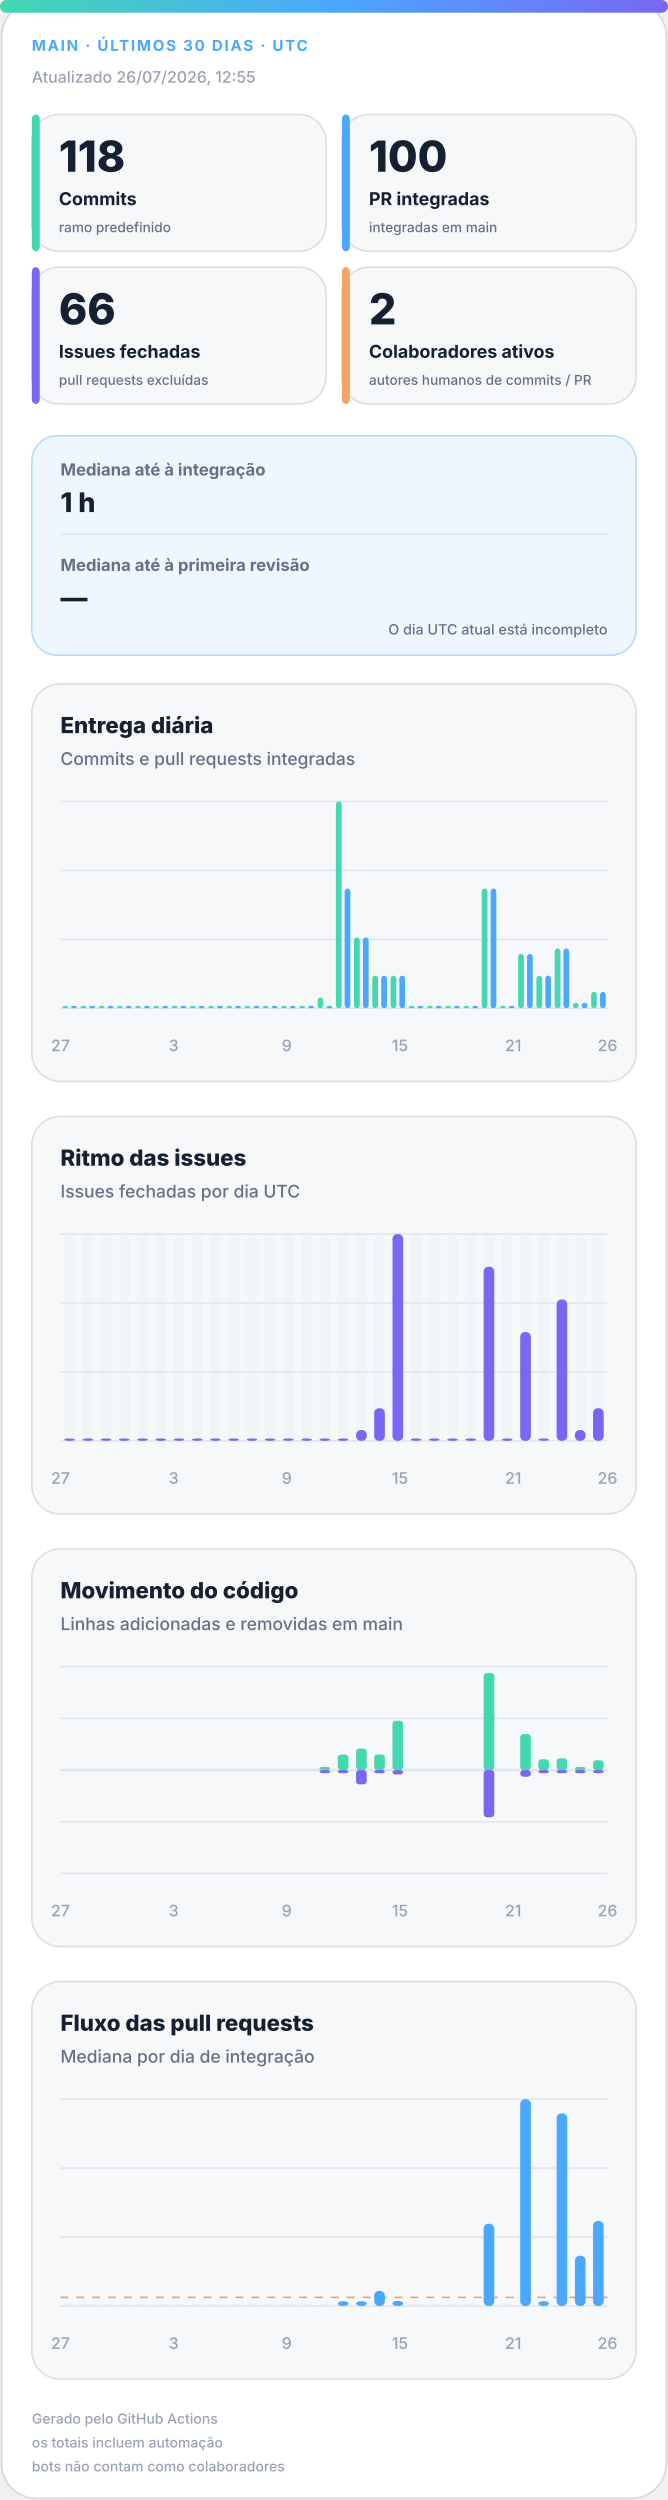
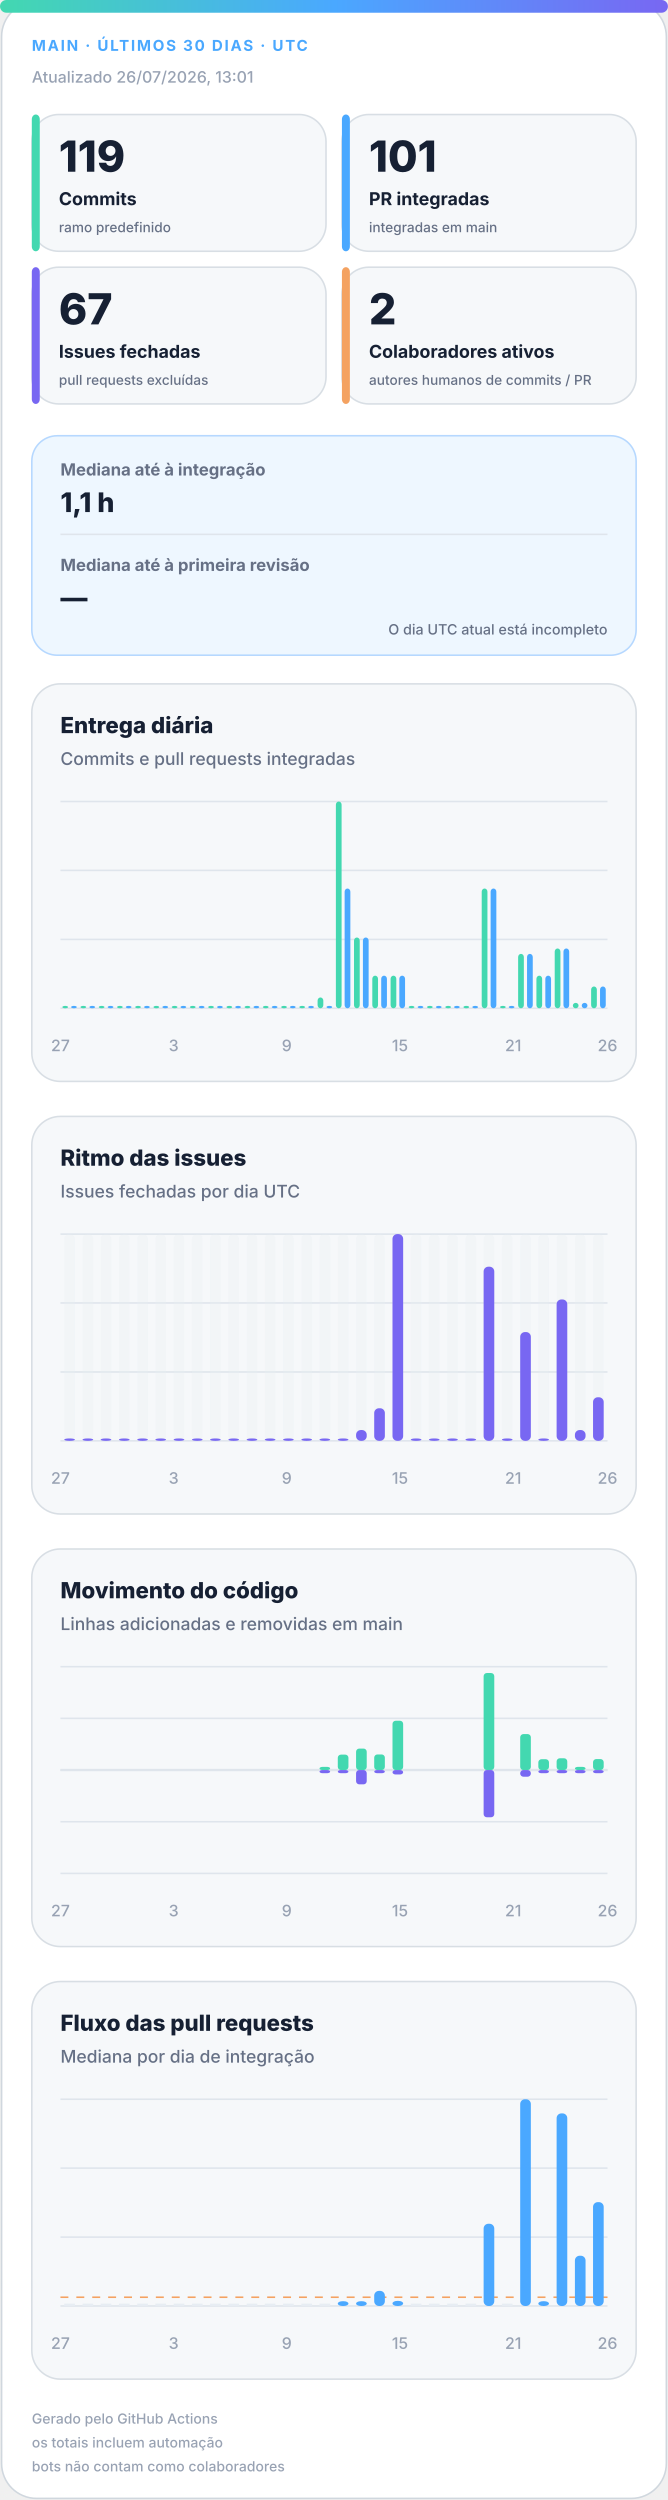
<svg xmlns="http://www.w3.org/2000/svg" width="420" height="1572" viewBox="0 0 420 1572" role="img" aria-labelledby="title desc">
  <defs>
    <linearGradient id="accent" x1="0" y1="0" x2="1" y2="0">
      <stop offset="0%" stop-color="#43d8b0" />
      <stop offset="50%" stop-color="#4aa8ff" />
      <stop offset="100%" stop-color="#7867f2" />
    </linearGradient>
    <linearGradient id="soft" x1="0" y1="0" x2="1" y2="1">
      <stop offset="0%" stop-color="#43d8b0" stop-opacity=".18" />
      <stop offset="100%" stop-color="#7867f2" stop-opacity=".12" />
    </linearGradient>
  </defs>
  <style>
.bg{fill:#fff;stroke:#d0d7de}.surface{fill:#f6f8fa;stroke:#d8dee4}.strong{fill:#eef7ff;stroke:#b6d8ff}.ink{fill:#162033}.muted{fill:#667085}.faint{fill:#98a2b3}.grid{stroke:#dfe5ec}.track{fill:#e7edf3}
.meta{font:750 11px -apple-system,BlinkMacSystemFont,"Segoe UI",sans-serif;letter-spacing:1.1px}.value{font:820 31px -apple-system,BlinkMacSystemFont,"Segoe UI",sans-serif}.label{font:720 13px -apple-system,BlinkMacSystemFont,"Segoe UI",sans-serif}.scope{font:520 10px -apple-system,BlinkMacSystemFont,"Segoe UI",sans-serif}.chart-title{font:760 14px -apple-system,BlinkMacSystemFont,"Segoe UI",sans-serif}.chart-subtitle{font:520 11px -apple-system,BlinkMacSystemFont,"Segoe UI",sans-serif}.small{font:540 10px -apple-system,BlinkMacSystemFont,"Segoe UI",sans-serif}.flow-value{font:780 17px -apple-system,BlinkMacSystemFont,"Segoe UI",sans-serif}
@media(prefers-color-scheme:dark){.bg{fill:#0d1117;stroke:#30363d}.surface{fill:#161b22;stroke:#30363d}.strong{fill:#10263a;stroke:#244d70}.ink{fill:#f0f6fc}.muted{fill:#a7b0bc}.faint{fill:#7d8590}.grid{stroke:#30363d}.track{fill:#27313d}}
</style>
  <rect class="bg" x="1" y="1" width="418" height="1570" rx="22" />
  <rect x="0" y="0" width="420" height="8" rx="4" fill="url(#accent)" />
  <text class="meta" x="20" y="32" fill="#4aa8ff" style="font-size:9.5px">MAIN · ÚLTIMOS 30 DIAS · UTC</text>
-   <text class="small faint" x="20" y="52">Atualizado 26/07/2026, 12:55</text>
+   <text class="small faint" x="20" y="52">Atualizado 26/07/2026, 13:01</text>
  <g>
    <rect class="surface" x="20" y="72" width="185" height="86" rx="17" />
    <rect x="20" y="72" width="5" height="86" rx="3" fill="#43d8b0" />
-     <text class="value ink" x="37" y="108" style="font-size:27px">118</text>
+     <text class="value ink" x="37" y="108" style="font-size:27px">119</text>
    <text class="label ink" x="37" y="129" style="font-size:11.2px">Commits</text>
    <text class="scope muted" x="37" y="146" style="font-size:8.6px">ramo predefinido</text>
  </g>
  <g>
    <rect class="surface" x="215" y="72" width="185" height="86" rx="17" />
    <rect x="215" y="72" width="5" height="86" rx="3" fill="#4aa8ff" />
-     <text class="value ink" x="232" y="108" style="font-size:27px">100</text>
+     <text class="value ink" x="232" y="108" style="font-size:27px">101</text>
    <text class="label ink" x="232" y="129" style="font-size:11.2px">PR integradas</text>
    <text class="scope muted" x="232" y="146" style="font-size:8.6px">integradas em main</text>
  </g>
  <g>
    <rect class="surface" x="20" y="168" width="185" height="86" rx="17" />
    <rect x="20" y="168" width="5" height="86" rx="3" fill="#7867f2" />
-     <text class="value ink" x="37" y="204" style="font-size:27px">66</text>
+     <text class="value ink" x="37" y="204" style="font-size:27px">67</text>
    <text class="label ink" x="37" y="225" style="font-size:11.2px">Issues fechadas</text>
    <text class="scope muted" x="37" y="242" style="font-size:8.6px">pull requests excluídas</text>
  </g>
  <g>
    <rect class="surface" x="215" y="168" width="185" height="86" rx="17" />
    <rect x="215" y="168" width="5" height="86" rx="3" fill="#f4a261" />
    <text class="value ink" x="232" y="204" style="font-size:27px">2</text>
    <text class="label ink" x="232" y="225" style="font-size:11.2px">Colaboradores ativos</text>
    <text class="scope muted" x="232" y="242" style="font-size:8.6px">autores humanos de commits / PR</text>
  </g>
  <g>
    <rect class="strong" x="20" y="274" width="380" height="138" rx="16" fill="url(#soft)" />
    <text class="label muted" x="38" y="299" style="font-size:10.5px">Mediana até à integração</text>
-     <text class="flow-value ink" x="38" y="322">1 h</text>
+     <text class="flow-value ink" x="38" y="322">1,1 h</text>
    <line class="grid" x1="38" y1="336" x2="382" y2="336" />
    <text class="label muted" x="38" y="359" style="font-size:10.5px">Mediana até à primeira revisão</text>
    <text class="flow-value ink" x="38" y="382">—</text>
    <text class="scope muted" x="382" y="399" text-anchor="end" style="font-size:9px">O dia UTC atual está incompleto</text>
  </g>
  <g>
    <rect class="surface" x="20" y="430" width="380" height="250" rx="18" />
    <text class="chart-title ink" x="38" y="461">Entrega diária</text>
    <text class="chart-subtitle muted" x="38" y="481">Commits e pull requests integradas</text>
    <line class="grid" x1="38" y1="504.0" x2="382" y2="504.0" />
    <line class="grid" x1="38" y1="547.3" x2="382" y2="547.3" />
    <line class="grid" x1="38" y1="590.7" x2="382" y2="590.7" />
    <line class="grid" x1="38" y1="634.0" x2="382" y2="634.0" />
    <rect x="39.2" y="632.5" width="3.6" height="1.5" rx="2" fill="#43d8b0" />
    <rect x="44.7" y="632.5" width="3.6" height="1.5" rx="2" fill="#4aa8ff" />
    <rect x="50.6" y="632.5" width="3.6" height="1.5" rx="2" fill="#43d8b0" />
    <rect x="56.2" y="632.5" width="3.6" height="1.5" rx="2" fill="#4aa8ff" />
    <rect x="62.1" y="632.5" width="3.6" height="1.5" rx="2" fill="#43d8b0" />
    <rect x="67.7" y="632.5" width="3.6" height="1.5" rx="2" fill="#4aa8ff" />
    <rect x="73.6" y="632.5" width="3.6" height="1.5" rx="2" fill="#43d8b0" />
    <rect x="79.1" y="632.5" width="3.6" height="1.5" rx="2" fill="#4aa8ff" />
    <rect x="85.0" y="632.5" width="3.6" height="1.5" rx="2" fill="#43d8b0" />
    <rect x="90.6" y="632.5" width="3.6" height="1.5" rx="2" fill="#4aa8ff" />
    <rect x="96.5" y="632.5" width="3.6" height="1.5" rx="2" fill="#43d8b0" />
    <rect x="102.1" y="632.5" width="3.6" height="1.5" rx="2" fill="#4aa8ff" />
    <rect x="108.0" y="632.5" width="3.6" height="1.5" rx="2" fill="#43d8b0" />
    <rect x="113.5" y="632.5" width="3.6" height="1.5" rx="2" fill="#4aa8ff" />
    <rect x="119.4" y="632.5" width="3.6" height="1.5" rx="2" fill="#43d8b0" />
    <rect x="125.0" y="632.5" width="3.6" height="1.5" rx="2" fill="#4aa8ff" />
    <rect x="130.9" y="632.5" width="3.6" height="1.5" rx="2" fill="#43d8b0" />
    <rect x="136.5" y="632.5" width="3.6" height="1.5" rx="2" fill="#4aa8ff" />
    <rect x="142.4" y="632.5" width="3.6" height="1.5" rx="2" fill="#43d8b0" />
    <rect x="147.9" y="632.5" width="3.6" height="1.5" rx="2" fill="#4aa8ff" />
    <rect x="153.8" y="632.5" width="3.6" height="1.5" rx="2" fill="#43d8b0" />
    <rect x="159.4" y="632.5" width="3.6" height="1.5" rx="2" fill="#4aa8ff" />
    <rect x="165.3" y="632.5" width="3.6" height="1.5" rx="2" fill="#43d8b0" />
    <rect x="170.9" y="632.5" width="3.6" height="1.5" rx="2" fill="#4aa8ff" />
    <rect x="176.8" y="632.5" width="3.6" height="1.5" rx="2" fill="#43d8b0" />
    <rect x="182.3" y="632.5" width="3.6" height="1.5" rx="2" fill="#4aa8ff" />
    <rect x="188.2" y="632.5" width="3.6" height="1.5" rx="2" fill="#43d8b0" />
    <rect x="193.8" y="632.5" width="3.6" height="1.5" rx="2" fill="#4aa8ff" />
    <rect x="199.7" y="627.2" width="3.6" height="6.8" rx="2" fill="#43d8b0" />
    <rect x="205.3" y="632.5" width="3.6" height="1.5" rx="2" fill="#4aa8ff" />
    <rect x="211.2" y="504.0" width="3.6" height="130.0" rx="2" fill="#43d8b0" />
    <rect x="216.7" y="558.7" width="3.6" height="75.3" rx="2" fill="#4aa8ff" />
    <rect x="222.6" y="589.5" width="3.6" height="44.5" rx="2" fill="#43d8b0" />
    <rect x="228.2" y="589.5" width="3.6" height="44.5" rx="2" fill="#4aa8ff" />
    <rect x="234.1" y="613.5" width="3.6" height="20.5" rx="2" fill="#43d8b0" />
    <rect x="239.7" y="613.5" width="3.6" height="20.5" rx="2" fill="#4aa8ff" />
    <rect x="245.6" y="613.5" width="3.6" height="20.5" rx="2" fill="#43d8b0" />
    <rect x="251.1" y="613.5" width="3.6" height="20.5" rx="2" fill="#4aa8ff" />
    <rect x="257.0" y="632.5" width="3.6" height="1.5" rx="2" fill="#43d8b0" />
    <rect x="262.6" y="632.5" width="3.6" height="1.5" rx="2" fill="#4aa8ff" />
    <rect x="268.5" y="632.5" width="3.6" height="1.5" rx="2" fill="#43d8b0" />
    <rect x="274.1" y="632.5" width="3.6" height="1.5" rx="2" fill="#4aa8ff" />
    <rect x="280.0" y="632.5" width="3.6" height="1.5" rx="2" fill="#43d8b0" />
    <rect x="285.5" y="632.5" width="3.6" height="1.5" rx="2" fill="#4aa8ff" />
    <rect x="291.4" y="632.5" width="3.6" height="1.5" rx="2" fill="#43d8b0" />
    <rect x="297.0" y="632.5" width="3.6" height="1.5" rx="2" fill="#4aa8ff" />
    <rect x="302.9" y="558.7" width="3.6" height="75.3" rx="2" fill="#43d8b0" />
    <rect x="308.5" y="558.7" width="3.6" height="75.3" rx="2" fill="#4aa8ff" />
    <rect x="314.4" y="632.5" width="3.6" height="1.5" rx="2" fill="#43d8b0" />
    <rect x="319.9" y="632.5" width="3.6" height="1.5" rx="2" fill="#4aa8ff" />
    <rect x="325.8" y="599.8" width="3.6" height="34.2" rx="2" fill="#43d8b0" />
    <rect x="331.4" y="599.8" width="3.6" height="34.2" rx="2" fill="#4aa8ff" />
    <rect x="337.3" y="613.5" width="3.6" height="20.5" rx="2" fill="#43d8b0" />
    <rect x="342.9" y="613.5" width="3.6" height="20.5" rx="2" fill="#4aa8ff" />
    <rect x="348.8" y="596.4" width="3.6" height="37.6" rx="2" fill="#43d8b0" />
    <rect x="354.3" y="596.4" width="3.6" height="37.6" rx="2" fill="#4aa8ff" />
    <rect x="360.2" y="630.6" width="3.6" height="3.4" rx="2" fill="#43d8b0" />
    <rect x="365.8" y="630.6" width="3.6" height="3.4" rx="2" fill="#4aa8ff" />
-     <rect x="371.7" y="623.7" width="3.6" height="10.3" rx="2" fill="#43d8b0" />
-     <rect x="377.3" y="623.7" width="3.6" height="10.3" rx="2" fill="#4aa8ff" />
+     <rect x="371.7" y="620.3" width="3.6" height="13.7" rx="2" fill="#43d8b0" />
+     <rect x="377.3" y="620.3" width="3.6" height="13.7" rx="2" fill="#4aa8ff" />
    <text class="small faint" x="38.0" y="661" text-anchor="middle">27</text>
    <text class="small faint" x="109.2" y="661" text-anchor="middle">3</text>
    <text class="small faint" x="180.3" y="661" text-anchor="middle">9</text>
    <text class="small faint" x="251.5" y="661" text-anchor="middle">15</text>
    <text class="small faint" x="322.7" y="661" text-anchor="middle">21</text>
    <text class="small faint" x="382.0" y="661" text-anchor="middle">26</text>
  </g>
  <g>
    <rect class="surface" x="20" y="702" width="380" height="250" rx="18" />
    <text class="chart-title ink" x="38" y="733">Ritmo das issues</text>
    <text class="chart-subtitle muted" x="38" y="753">Issues fechadas por dia UTC</text>
    <line class="grid" x1="38" y1="776.0" x2="382" y2="776.0" />
    <line class="grid" x1="38" y1="819.3" x2="382" y2="819.3" />
    <line class="grid" x1="38" y1="862.7" x2="382" y2="862.7" />
    <line class="grid" x1="38" y1="906.0" x2="382" y2="906.0" />
    <g>
      <rect class="track" x="40.4" y="776" width="6.7" height="130" rx="3" opacity=".3" />
      <rect x="40.4" y="904.5" width="6.7" height="1.5" rx="3" fill="#7867f2" />
    </g>
    <g>
      <rect class="track" x="51.9" y="776" width="6.7" height="130" rx="3" opacity=".3" />
      <rect x="51.9" y="904.5" width="6.7" height="1.5" rx="3" fill="#7867f2" />
    </g>
    <g>
      <rect class="track" x="63.3" y="776" width="6.7" height="130" rx="3" opacity=".3" />
      <rect x="63.3" y="904.5" width="6.7" height="1.5" rx="3" fill="#7867f2" />
    </g>
    <g>
      <rect class="track" x="74.8" y="776" width="6.7" height="130" rx="3" opacity=".3" />
      <rect x="74.8" y="904.5" width="6.7" height="1.5" rx="3" fill="#7867f2" />
    </g>
    <g>
      <rect class="track" x="86.3" y="776" width="6.7" height="130" rx="3" opacity=".3" />
      <rect x="86.3" y="904.5" width="6.7" height="1.5" rx="3" fill="#7867f2" />
    </g>
    <g>
      <rect class="track" x="97.7" y="776" width="6.7" height="130" rx="3" opacity=".3" />
      <rect x="97.7" y="904.5" width="6.7" height="1.5" rx="3" fill="#7867f2" />
    </g>
    <g>
      <rect class="track" x="109.2" y="776" width="6.7" height="130" rx="3" opacity=".3" />
      <rect x="109.2" y="904.5" width="6.7" height="1.5" rx="3" fill="#7867f2" />
    </g>
    <g>
      <rect class="track" x="120.7" y="776" width="6.7" height="130" rx="3" opacity=".3" />
      <rect x="120.7" y="904.5" width="6.7" height="1.5" rx="3" fill="#7867f2" />
    </g>
    <g>
      <rect class="track" x="132.1" y="776" width="6.7" height="130" rx="3" opacity=".3" />
      <rect x="132.1" y="904.5" width="6.7" height="1.5" rx="3" fill="#7867f2" />
    </g>
    <g>
      <rect class="track" x="143.6" y="776" width="6.7" height="130" rx="3" opacity=".3" />
      <rect x="143.6" y="904.5" width="6.7" height="1.5" rx="3" fill="#7867f2" />
    </g>
    <g>
      <rect class="track" x="155.1" y="776" width="6.7" height="130" rx="3" opacity=".3" />
      <rect x="155.1" y="904.5" width="6.7" height="1.5" rx="3" fill="#7867f2" />
    </g>
    <g>
      <rect class="track" x="166.5" y="776" width="6.7" height="130" rx="3" opacity=".3" />
      <rect x="166.5" y="904.5" width="6.7" height="1.5" rx="3" fill="#7867f2" />
    </g>
    <g>
      <rect class="track" x="178.0" y="776" width="6.7" height="130" rx="3" opacity=".3" />
      <rect x="178.0" y="904.5" width="6.7" height="1.5" rx="3" fill="#7867f2" />
    </g>
    <g>
      <rect class="track" x="189.5" y="776" width="6.7" height="130" rx="3" opacity=".3" />
      <rect x="189.5" y="904.5" width="6.7" height="1.5" rx="3" fill="#7867f2" />
    </g>
    <g>
      <rect class="track" x="200.9" y="776" width="6.7" height="130" rx="3" opacity=".3" />
      <rect x="200.9" y="904.5" width="6.7" height="1.5" rx="3" fill="#7867f2" />
    </g>
    <g>
      <rect class="track" x="212.4" y="776" width="6.7" height="130" rx="3" opacity=".3" />
      <rect x="212.4" y="904.5" width="6.7" height="1.5" rx="3" fill="#7867f2" />
    </g>
    <g>
      <rect class="track" x="223.9" y="776" width="6.7" height="130" rx="3" opacity=".3" />
      <rect x="223.9" y="899.2" width="6.7" height="6.8" rx="3" fill="#7867f2" />
    </g>
    <g>
      <rect class="track" x="235.3" y="776" width="6.7" height="130" rx="3" opacity=".3" />
      <rect x="235.3" y="885.5" width="6.7" height="20.5" rx="3" fill="#7867f2" />
    </g>
    <g>
      <rect class="track" x="246.8" y="776" width="6.7" height="130" rx="3" opacity=".3" />
      <rect x="246.8" y="776.0" width="6.7" height="130.0" rx="3" fill="#7867f2" />
    </g>
    <g>
      <rect class="track" x="258.3" y="776" width="6.7" height="130" rx="3" opacity=".3" />
      <rect x="258.3" y="904.5" width="6.7" height="1.5" rx="3" fill="#7867f2" />
    </g>
    <g>
      <rect class="track" x="269.7" y="776" width="6.7" height="130" rx="3" opacity=".3" />
      <rect x="269.7" y="904.5" width="6.7" height="1.5" rx="3" fill="#7867f2" />
    </g>
    <g>
      <rect class="track" x="281.2" y="776" width="6.7" height="130" rx="3" opacity=".3" />
      <rect x="281.2" y="904.5" width="6.7" height="1.5" rx="3" fill="#7867f2" />
    </g>
    <g>
      <rect class="track" x="292.7" y="776" width="6.7" height="130" rx="3" opacity=".3" />
      <rect x="292.7" y="904.5" width="6.7" height="1.5" rx="3" fill="#7867f2" />
    </g>
    <g>
      <rect class="track" x="304.1" y="776" width="6.7" height="130" rx="3" opacity=".3" />
      <rect x="304.1" y="796.5" width="6.7" height="109.5" rx="3" fill="#7867f2" />
    </g>
    <g>
      <rect class="track" x="315.6" y="776" width="6.7" height="130" rx="3" opacity=".3" />
      <rect x="315.6" y="904.5" width="6.7" height="1.5" rx="3" fill="#7867f2" />
    </g>
    <g>
      <rect class="track" x="327.1" y="776" width="6.7" height="130" rx="3" opacity=".3" />
      <rect x="327.1" y="837.6" width="6.7" height="68.4" rx="3" fill="#7867f2" />
    </g>
    <g>
      <rect class="track" x="338.5" y="776" width="6.7" height="130" rx="3" opacity=".3" />
      <rect x="338.5" y="904.5" width="6.7" height="1.5" rx="3" fill="#7867f2" />
    </g>
    <g>
      <rect class="track" x="350.0" y="776" width="6.7" height="130" rx="3" opacity=".3" />
      <rect x="350.0" y="817.1" width="6.7" height="88.9" rx="3" fill="#7867f2" />
    </g>
    <g>
      <rect class="track" x="361.5" y="776" width="6.7" height="130" rx="3" opacity=".3" />
      <rect x="361.5" y="899.2" width="6.7" height="6.8" rx="3" fill="#7867f2" />
    </g>
    <g>
      <rect class="track" x="372.9" y="776" width="6.7" height="130" rx="3" opacity=".3" />
-       <rect x="372.9" y="885.5" width="6.7" height="20.5" rx="3" fill="#7867f2" />
+       <rect x="372.9" y="878.6" width="6.7" height="27.4" rx="3" fill="#7867f2" />
    </g>
    <text class="small faint" x="38.0" y="933" text-anchor="middle">27</text>
    <text class="small faint" x="109.2" y="933" text-anchor="middle">3</text>
    <text class="small faint" x="180.3" y="933" text-anchor="middle">9</text>
    <text class="small faint" x="251.5" y="933" text-anchor="middle">15</text>
    <text class="small faint" x="322.7" y="933" text-anchor="middle">21</text>
    <text class="small faint" x="382.0" y="933" text-anchor="middle">26</text>
  </g>
  <g>
    <rect class="surface" x="20" y="974" width="380" height="250" rx="18" />
    <text class="chart-title ink" x="38" y="1005">Movimento do código</text>
    <text class="chart-subtitle muted" x="38" y="1025">Linhas adicionadas e removidas em main</text>
    <line class="grid" x1="38" y1="1048.0" x2="382" y2="1048.0" />
    <line class="grid" x1="38" y1="1080.5" x2="382" y2="1080.5" />
    <line class="grid" x1="38" y1="1113.0" x2="382" y2="1113.0" />
    <line class="grid" x1="38" y1="1145.5" x2="382" y2="1145.5" />
    <line class="grid" x1="38" y1="1178.0" x2="382" y2="1178.0" />
    <line class="grid" x1="38" y1="1113" x2="382" y2="1113" stroke-width="1.5" />
    <rect x="40.4" y="1113.0" width="6.7" height="0.0" rx="2" fill="#43d8b0" />
    <rect x="40.4" y="1113" width="6.7" height="0.0" rx="2" fill="#7867f2" />
    <rect x="51.9" y="1113.0" width="6.7" height="0.0" rx="2" fill="#43d8b0" />
    <rect x="51.9" y="1113" width="6.7" height="0.0" rx="2" fill="#7867f2" />
    <rect x="63.3" y="1113.0" width="6.7" height="0.0" rx="2" fill="#43d8b0" />
    <rect x="63.3" y="1113" width="6.7" height="0.0" rx="2" fill="#7867f2" />
    <rect x="74.8" y="1113.0" width="6.7" height="0.0" rx="2" fill="#43d8b0" />
    <rect x="74.8" y="1113" width="6.7" height="0.0" rx="2" fill="#7867f2" />
    <rect x="86.3" y="1113.0" width="6.7" height="0.0" rx="2" fill="#43d8b0" />
    <rect x="86.3" y="1113" width="6.7" height="0.0" rx="2" fill="#7867f2" />
    <rect x="97.7" y="1113.0" width="6.7" height="0.0" rx="2" fill="#43d8b0" />
    <rect x="97.7" y="1113" width="6.7" height="0.0" rx="2" fill="#7867f2" />
    <rect x="109.2" y="1113.0" width="6.7" height="0.0" rx="2" fill="#43d8b0" />
    <rect x="109.2" y="1113" width="6.7" height="0.0" rx="2" fill="#7867f2" />
    <rect x="120.7" y="1113.0" width="6.7" height="0.0" rx="2" fill="#43d8b0" />
    <rect x="120.7" y="1113" width="6.7" height="0.0" rx="2" fill="#7867f2" />
    <rect x="132.1" y="1113.0" width="6.7" height="0.0" rx="2" fill="#43d8b0" />
    <rect x="132.1" y="1113" width="6.7" height="0.0" rx="2" fill="#7867f2" />
    <rect x="143.6" y="1113.0" width="6.7" height="0.0" rx="2" fill="#43d8b0" />
    <rect x="143.6" y="1113" width="6.7" height="0.0" rx="2" fill="#7867f2" />
    <rect x="155.1" y="1113.0" width="6.7" height="0.0" rx="2" fill="#43d8b0" />
    <rect x="155.1" y="1113" width="6.7" height="0.0" rx="2" fill="#7867f2" />
    <rect x="166.5" y="1113.0" width="6.7" height="0.0" rx="2" fill="#43d8b0" />
    <rect x="166.5" y="1113" width="6.7" height="0.0" rx="2" fill="#7867f2" />
    <rect x="178.0" y="1113.0" width="6.7" height="0.0" rx="2" fill="#43d8b0" />
    <rect x="178.0" y="1113" width="6.7" height="0.0" rx="2" fill="#7867f2" />
    <rect x="189.5" y="1113.0" width="6.7" height="0.0" rx="2" fill="#43d8b0" />
    <rect x="189.5" y="1113" width="6.7" height="0.0" rx="2" fill="#7867f2" />
    <rect x="200.9" y="1111.0" width="6.7" height="2.0" rx="2" fill="#43d8b0" />
    <rect x="200.9" y="1113" width="6.7" height="2.0" rx="2" fill="#7867f2" />
    <rect x="212.4" y="1103.3" width="6.7" height="9.7" rx="2" fill="#43d8b0" />
    <rect x="212.4" y="1113" width="6.7" height="2.0" rx="2" fill="#7867f2" />
    <rect x="223.9" y="1099.5" width="6.7" height="13.5" rx="2" fill="#43d8b0" />
    <rect x="223.9" y="1113" width="6.7" height="9.0" rx="2" fill="#7867f2" />
    <rect x="235.3" y="1103.2" width="6.7" height="9.8" rx="2" fill="#43d8b0" />
    <rect x="235.3" y="1113" width="6.7" height="2.0" rx="2" fill="#7867f2" />
    <rect x="246.8" y="1082.0" width="6.7" height="31.0" rx="2" fill="#43d8b0" />
    <rect x="246.8" y="1113" width="6.7" height="2.8" rx="2" fill="#7867f2" />
    <rect x="258.3" y="1113.0" width="6.7" height="0.0" rx="2" fill="#43d8b0" />
    <rect x="258.3" y="1113" width="6.7" height="0.0" rx="2" fill="#7867f2" />
    <rect x="269.7" y="1113.0" width="6.7" height="0.0" rx="2" fill="#43d8b0" />
    <rect x="269.7" y="1113" width="6.7" height="0.0" rx="2" fill="#7867f2" />
    <rect x="281.2" y="1113.0" width="6.7" height="0.0" rx="2" fill="#43d8b0" />
    <rect x="281.2" y="1113" width="6.7" height="0.0" rx="2" fill="#7867f2" />
    <rect x="292.7" y="1113.0" width="6.7" height="0.0" rx="2" fill="#43d8b0" />
    <rect x="292.7" y="1113" width="6.7" height="0.0" rx="2" fill="#7867f2" />
    <rect x="304.1" y="1052.0" width="6.7" height="61.0" rx="2" fill="#43d8b0" />
    <rect x="304.1" y="1113" width="6.7" height="29.7" rx="2" fill="#7867f2" />
    <rect x="315.6" y="1113.0" width="6.7" height="0.0" rx="2" fill="#43d8b0" />
    <rect x="315.6" y="1113" width="6.7" height="0.0" rx="2" fill="#7867f2" />
    <rect x="327.1" y="1090.4" width="6.7" height="22.6" rx="2" fill="#43d8b0" />
    <rect x="327.1" y="1113" width="6.7" height="4.2" rx="2" fill="#7867f2" />
    <rect x="338.5" y="1106.2" width="6.7" height="6.8" rx="2" fill="#43d8b0" />
    <rect x="338.5" y="1113" width="6.7" height="2.0" rx="2" fill="#7867f2" />
    <rect x="350.0" y="1105.6" width="6.7" height="7.4" rx="2" fill="#43d8b0" />
    <rect x="350.0" y="1113" width="6.7" height="2.0" rx="2" fill="#7867f2" />
    <rect x="361.5" y="1111.0" width="6.7" height="2.0" rx="2" fill="#43d8b0" />
    <rect x="361.5" y="1113" width="6.7" height="2.0" rx="2" fill="#7867f2" />
-     <rect x="372.9" y="1106.9" width="6.7" height="6.1" rx="2" fill="#43d8b0" />
+     <rect x="372.9" y="1106.1" width="6.7" height="6.9" rx="2" fill="#43d8b0" />
    <rect x="372.9" y="1113" width="6.7" height="2.0" rx="2" fill="#7867f2" />
    <text class="small faint" x="38.0" y="1205" text-anchor="middle">27</text>
    <text class="small faint" x="109.2" y="1205" text-anchor="middle">3</text>
    <text class="small faint" x="180.3" y="1205" text-anchor="middle">9</text>
    <text class="small faint" x="251.5" y="1205" text-anchor="middle">15</text>
    <text class="small faint" x="322.7" y="1205" text-anchor="middle">21</text>
    <text class="small faint" x="382.0" y="1205" text-anchor="middle">26</text>
  </g>
  <g>
    <rect class="surface" x="20" y="1246" width="380" height="250" rx="18" />
    <text class="chart-title ink" x="38" y="1277">Fluxo das pull requests</text>
    <text class="chart-subtitle muted" x="38" y="1297">Mediana por dia de integração</text>
    <line class="grid" x1="38" y1="1320.0" x2="382" y2="1320.0" />
    <line class="grid" x1="38" y1="1363.3" x2="382" y2="1363.3" />
    <line class="grid" x1="38" y1="1406.7" x2="382" y2="1406.7" />
    <line class="grid" x1="38" y1="1450.0" x2="382" y2="1450.0" />
-     <line x1="38" y1="1444.6" x2="382" y2="1444.6" stroke="#f4a261" stroke-dasharray="5 5" />
+     <line x1="38" y1="1444.5" x2="382" y2="1444.5" stroke="#f4a261" stroke-dasharray="5 5" />
    <rect class="track" x="40.4" y="1448.5" width="6.7" height="1.5" />
    <rect class="track" x="51.9" y="1448.5" width="6.7" height="1.5" />
    <rect class="track" x="63.3" y="1448.5" width="6.7" height="1.5" />
    <rect class="track" x="74.8" y="1448.5" width="6.7" height="1.5" />
    <rect class="track" x="86.3" y="1448.5" width="6.7" height="1.5" />
    <rect class="track" x="97.7" y="1448.5" width="6.7" height="1.5" />
    <rect class="track" x="109.2" y="1448.5" width="6.7" height="1.5" />
    <rect class="track" x="120.7" y="1448.5" width="6.7" height="1.5" />
    <rect class="track" x="132.1" y="1448.5" width="6.7" height="1.5" />
    <rect class="track" x="143.6" y="1448.5" width="6.7" height="1.5" />
    <rect class="track" x="155.1" y="1448.5" width="6.7" height="1.5" />
    <rect class="track" x="166.5" y="1448.5" width="6.7" height="1.5" />
    <rect class="track" x="178.0" y="1448.5" width="6.7" height="1.5" />
    <rect class="track" x="189.5" y="1448.5" width="6.7" height="1.5" />
    <rect class="track" x="200.9" y="1448.5" width="6.7" height="1.5" />
    <rect x="212.4" y="1447.0" width="6.7" height="3.0" rx="3" fill="#4aa8ff" />
    <rect x="223.9" y="1447.0" width="6.7" height="3.0" rx="3" fill="#4aa8ff" />
    <rect x="235.3" y="1440.5" width="6.7" height="9.5" rx="3" fill="#4aa8ff" />
    <rect x="246.8" y="1446.8" width="6.7" height="3.2" rx="3" fill="#4aa8ff" />
    <rect class="track" x="258.3" y="1448.5" width="6.7" height="1.5" />
    <rect class="track" x="269.7" y="1448.5" width="6.7" height="1.5" />
    <rect class="track" x="281.2" y="1448.5" width="6.7" height="1.5" />
    <rect class="track" x="292.7" y="1448.5" width="6.7" height="1.5" />
    <rect x="304.1" y="1398.3" width="6.7" height="51.7" rx="3" fill="#4aa8ff" />
    <rect class="track" x="315.6" y="1448.5" width="6.7" height="1.5" />
    <rect x="327.1" y="1320.0" width="6.7" height="130.0" rx="3" fill="#4aa8ff" />
    <rect x="338.5" y="1447.0" width="6.7" height="3.0" rx="3" fill="#4aa8ff" />
    <rect x="350.0" y="1328.9" width="6.7" height="121.1" rx="3" fill="#4aa8ff" />
    <rect x="361.5" y="1418.4" width="6.7" height="31.6" rx="3" fill="#4aa8ff" />
-     <rect x="372.9" y="1396.6" width="6.7" height="53.4" rx="3" fill="#4aa8ff" />
+     <rect x="372.9" y="1384.7" width="6.7" height="65.3" rx="3" fill="#4aa8ff" />
    <text class="small faint" x="38.0" y="1477" text-anchor="middle">27</text>
    <text class="small faint" x="109.2" y="1477" text-anchor="middle">3</text>
    <text class="small faint" x="180.3" y="1477" text-anchor="middle">9</text>
    <text class="small faint" x="251.5" y="1477" text-anchor="middle">15</text>
    <text class="small faint" x="322.7" y="1477" text-anchor="middle">21</text>
    <text class="small faint" x="382.0" y="1477" text-anchor="middle">26</text>
  </g>
  <text class="small faint" x="20" y="1524" style="font-size:8.8px">Gerado pelo GitHub Actions</text>
  <text class="small faint" x="20" y="1539" style="font-size:8.8px">os totais incluem automação</text>
  <text class="small faint" x="20" y="1554" style="font-size:8.8px">bots não contam como colaboradores</text>
</svg>
